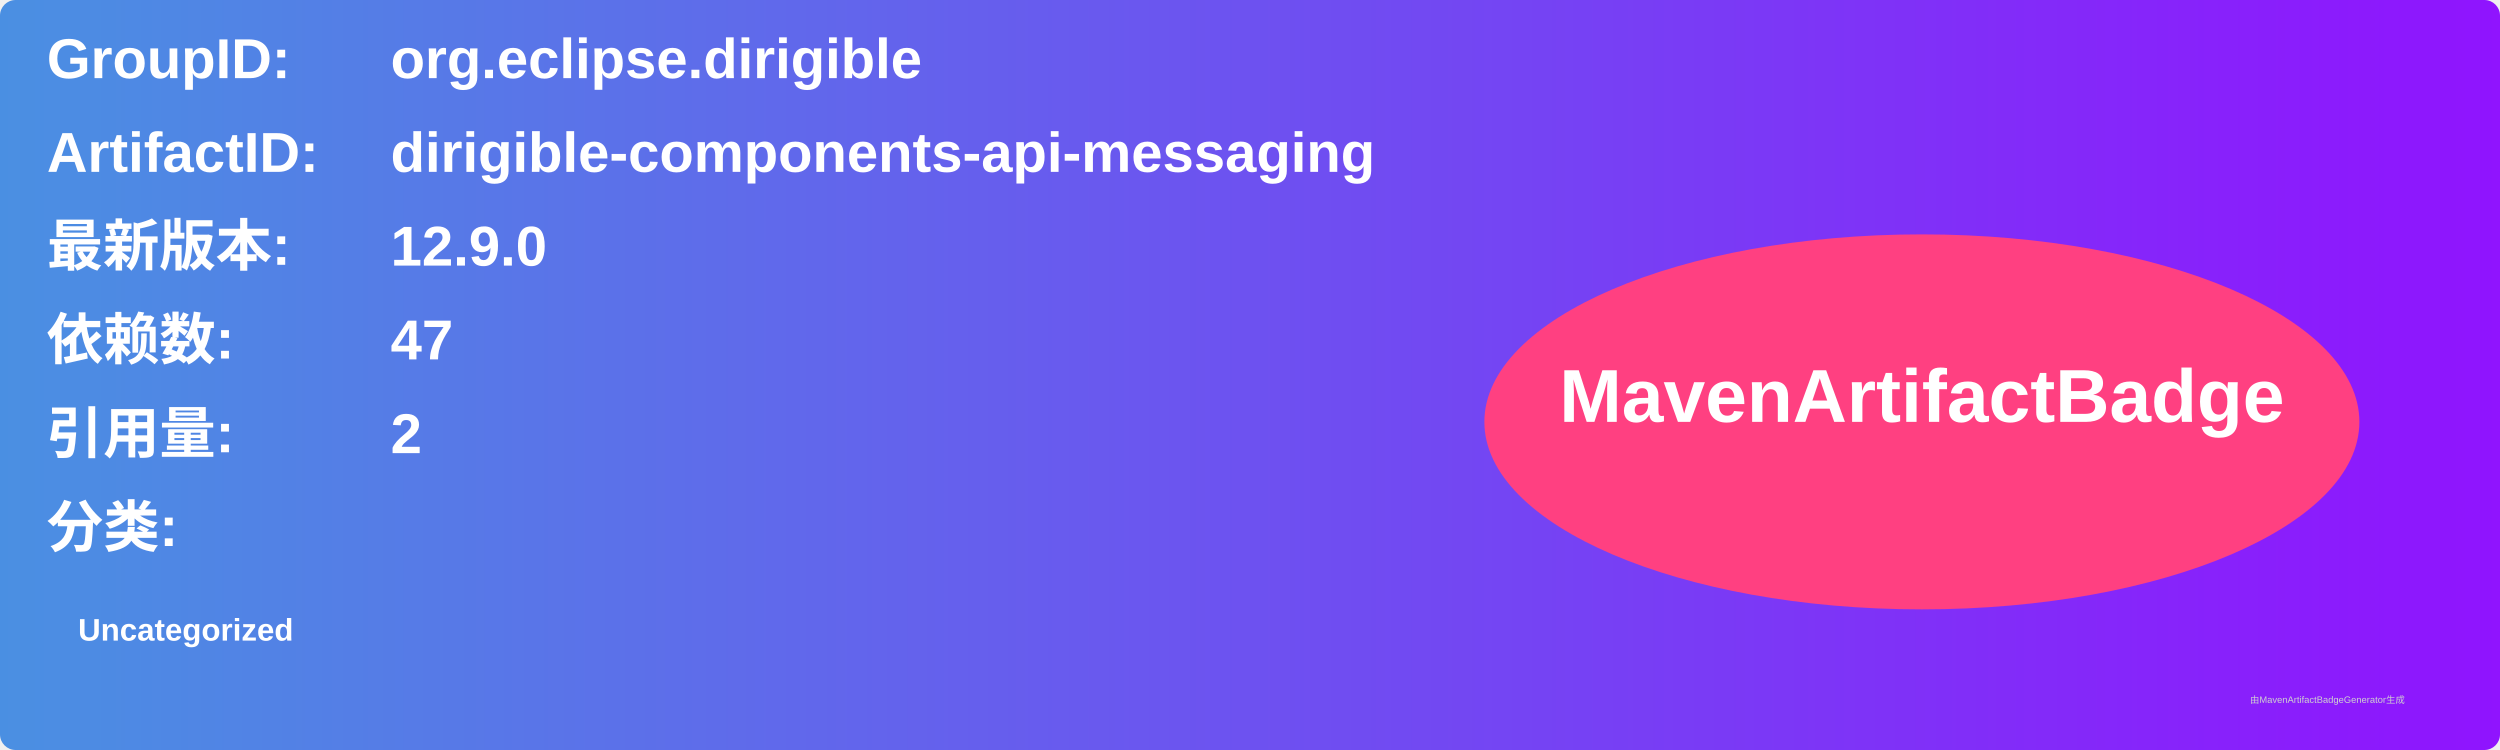
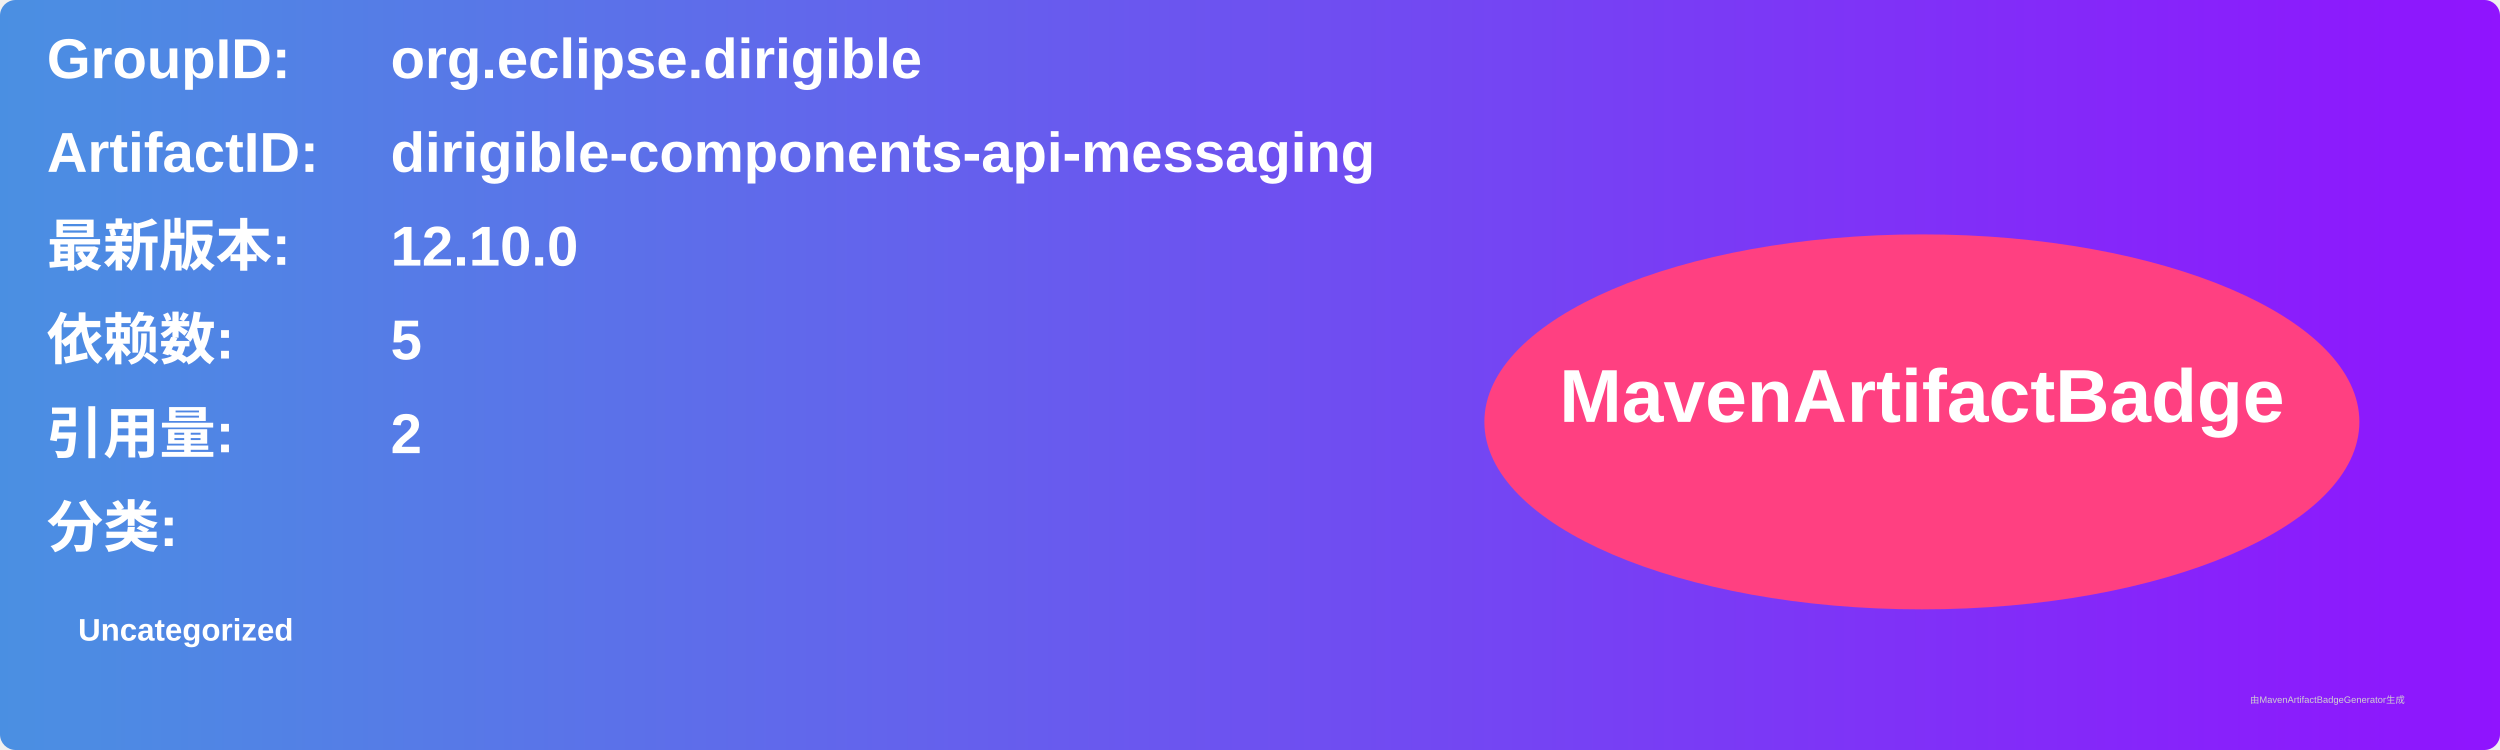
<svg xmlns="http://www.w3.org/2000/svg" width="800" height="240" viewBox="0 0 800 240">
  <linearGradient id="grad" x1="0%" y1="0%" x2="100%" y2="0%">
    <stop offset="0%" stop-color="#4a90e2" />
    <stop offset="100%" stop-color="#9013fe" />
  </linearGradient>
  <rect width="100%" height="100%" rx="5" ry="5" fill="url(#grad)" />
  <g transform="translate(15, 15)">
    <text x="0" y="10" font-family="Arial" font-size="18" fill="white" font-weight="bold" width="260">GroupID:</text>
    <text x="110" y="10" font-family="Arial" font-size="18" fill="white" font-weight="bold" width="460">org.eclipse.dirigible</text>
    <text x="0" y="40" font-family="Arial" font-size="18" fill="white" font-weight="bold" width="260">ArtifactID:</text>
    <text x="110" y="40" font-family="Arial" font-size="18" fill="white" font-weight="bold" width="460">dirigible-components-api-messaging</text>
    <text x="0" y="70" font-family="Arial" font-size="18" fill="white" font-weight="bold">最新版本:</text>
    <text x="110" y="70" font-family="Arial" font-size="18" fill="white" font-weight="bold">
-       <tspan font-weight="bold">12.9.0</tspan>
+       <tspan font-weight="bold">12.10.0</tspan>
    </text>
    <text x="0" y="100" font-family="Arial" font-size="18" fill="white" font-weight="bold">依赖数: </text>
    <text x="110" y="100" font-family="Arial" font-size="18" fill="white">
-       <tspan font-weight="bold">47</tspan>
+       <tspan font-weight="bold">5</tspan>
    </text>
    <text x="0" y="130" font-family="Arial" font-size="18" fill="white" font-weight="bold">引用量: </text>
    <text x="110" y="130" font-family="Arial" font-size="18" fill="white">
      <tspan font-weight="bold">2</tspan>
    </text>
    <text x="0" y="160" font-family="Arial" font-size="18" fill="white" font-weight="bold">分类:</text>
    <text x="10" y="190" font-family="Arial" font-size="10" fill="white">
      <tspan font-weight="bold">Uncategorized</tspan>
    </text>
    <ellipse cx="600" cy="120" rx="140" ry="60" fill="#ff4081" />
    <text x="600" y="120" text-anchor="middle" font-family="Arial" font-size="24" fill="white" font-weight="bold">MavenArtifactBadge</text>
  </g>
  <text x="720" y="225" font-family="Arial" font-size="3" fill="#d0d0d0">由MavenArtifactBadgeGenerator生成</text>
</svg>
